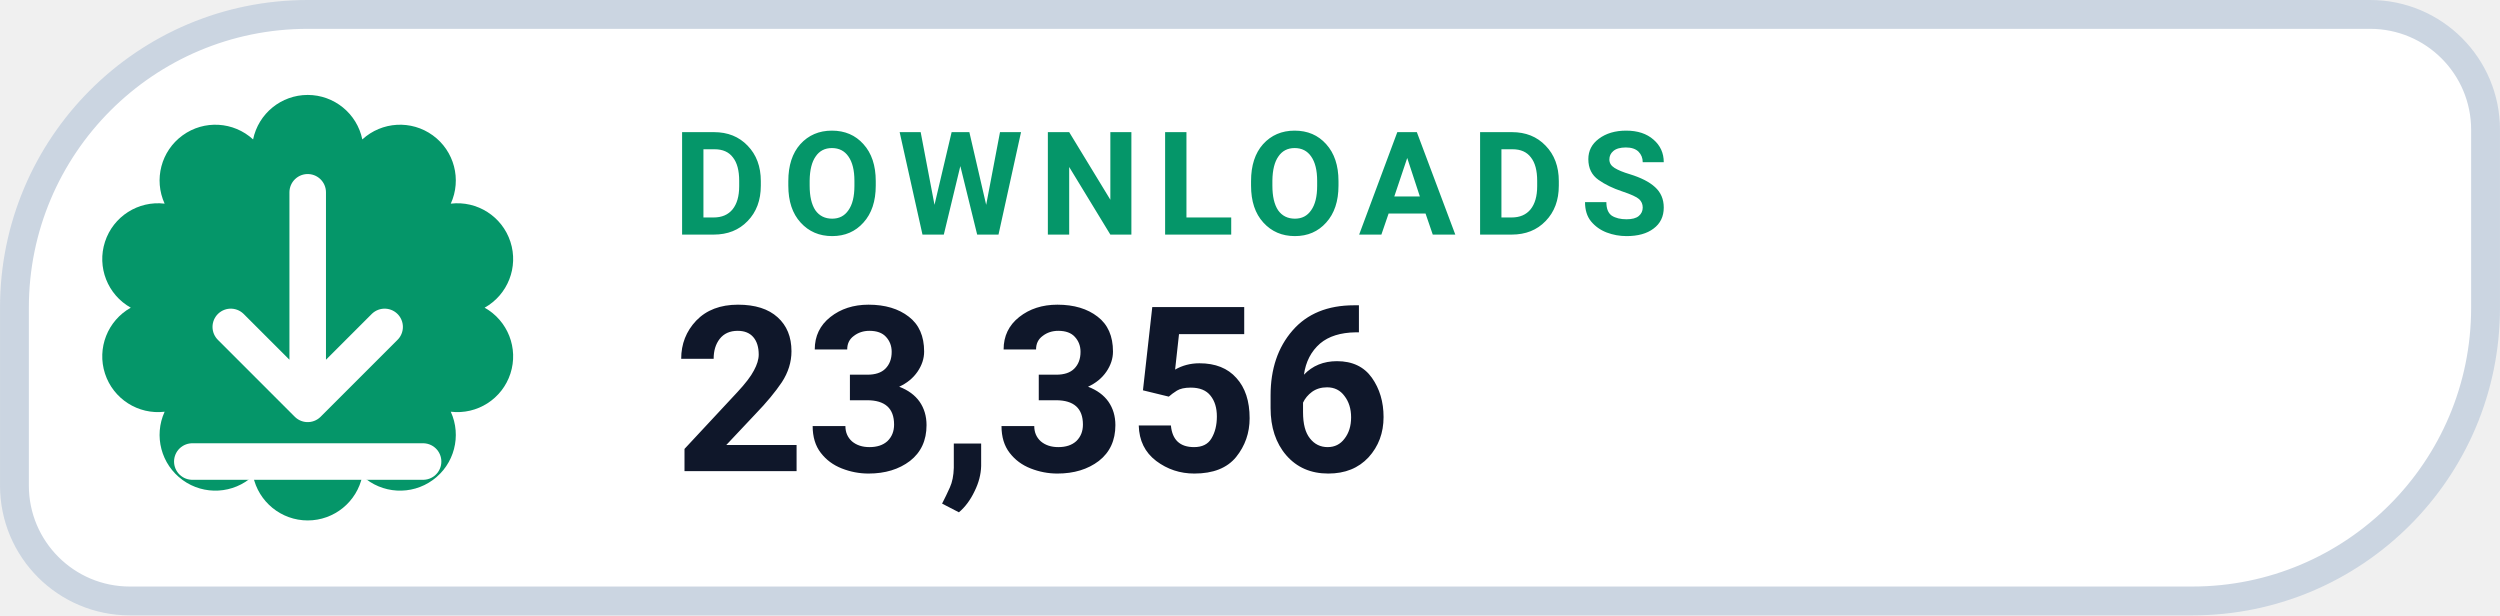
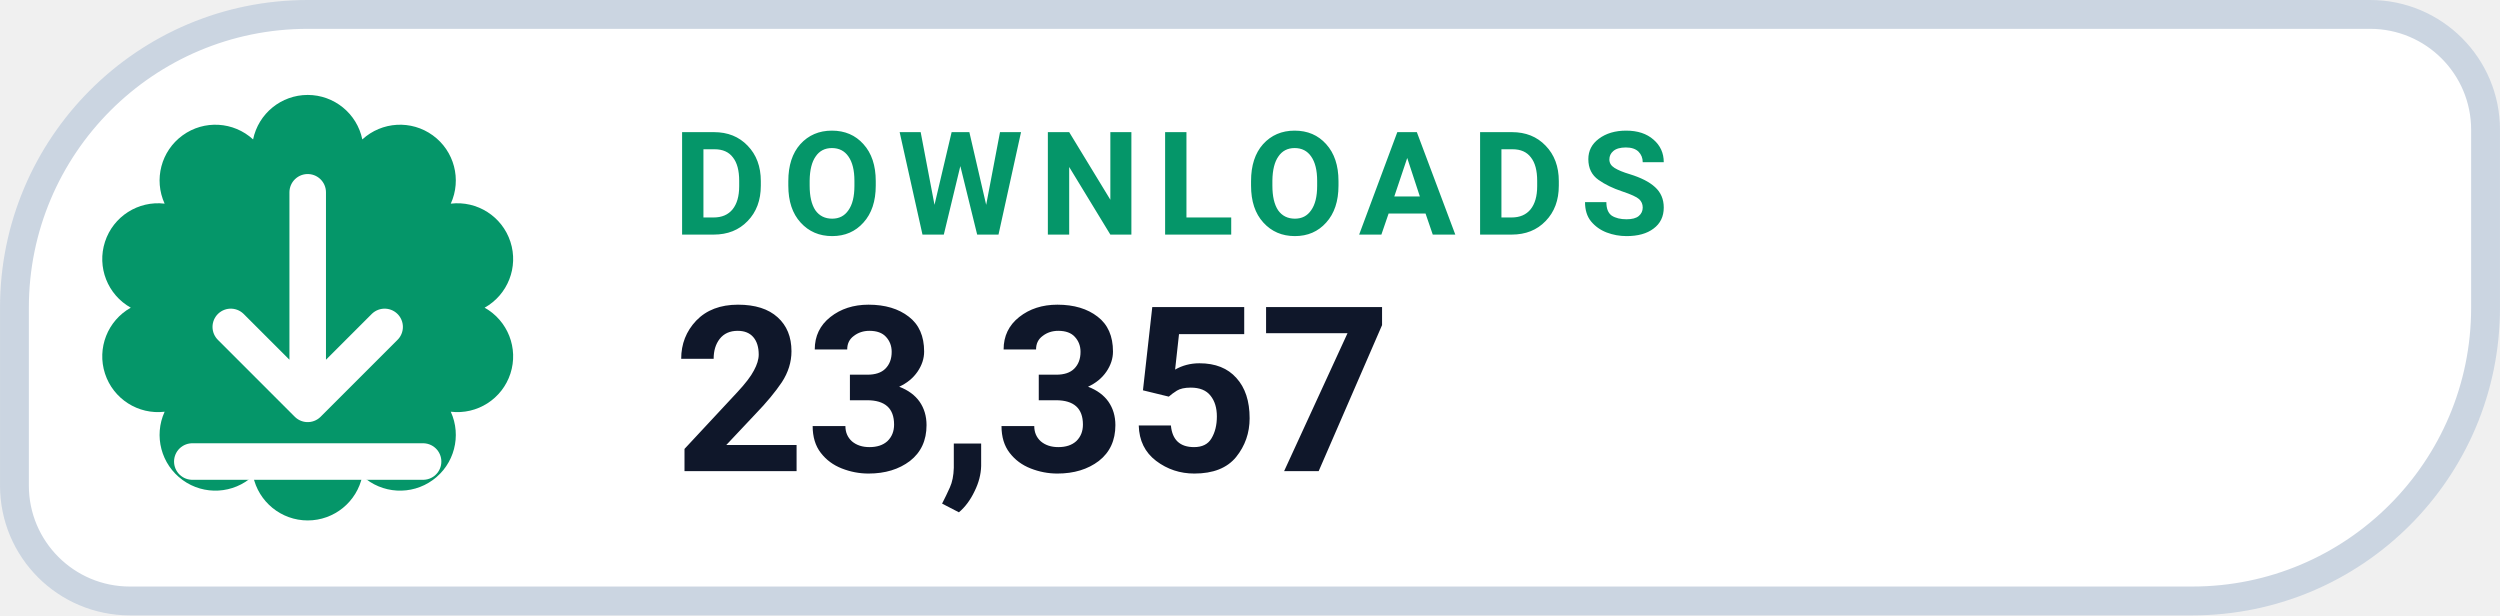
- <svg xmlns="http://www.w3.org/2000/svg" width="126" height="31.015" viewBox="0 0 130 32" role="img" aria-label="DOWNLOADS 23,356">
+ <svg xmlns="http://www.w3.org/2000/svg" width="126" height="31.015" viewBox="0 0 130 32" role="img" aria-label="DOWNLOADS 23,357">
  <path d="M 16.00 0.75 H 123.25 A 6.00 6.00 0 0 1 129.25 6.75 V 16.00 A 15.25 15.25 0 0 1 114.00 31.25 H 6.75 A 6.00 6.00 0 0 1 0.75 25.25 V 16.00 A 15.25 15.25 0 0 1 16.00 0.75 Z" fill="#FFFFFF" stroke="#CBD5E1" stroke-width="1.5" />
  <path d="M 13.16 7.25 A 2.90 2.90 0 0 1 18.84 7.25 A 2.90 2.90 0 0 1 23.44 10.59 A 2.90 2.90 0 0 1 25.20 16.00 A 2.90 2.90 0 0 1 23.44 21.41 A 2.90 2.90 0 0 1 18.84 24.75 A 2.90 2.90 0 0 1 13.16 24.75 A 2.90 2.90 0 0 1 8.56 21.41 A 2.90 2.90 0 0 1 6.80 16.00 A 2.90 2.90 0 0 1 8.56 10.59 A 2.90 2.90 0 0 1 13.16 7.25 Z" fill="#059669" />
  <g transform="translate(16 16)" style="color:#FFFFFF;">
    <path d="M0 -6 v11 m0 0 l4 -4 m-4 4 l-4 -4 M-6 8 h12" fill="none" stroke="currentColor" stroke-width="1.9" stroke-linecap="round" stroke-linejoin="round" />
  </g>
  <text x="35" y="12.2" fill="#059669" font-family="-apple-system,BlinkMacSystemFont,'Segoe UI',Roboto,Helvetica,Arial,sans-serif" font-size="7.5" font-weight="700" letter-spacing=".8">DOWNLOADS</text>
-   <text x="35" y="24.5" fill="#0F172A" font-family="-apple-system,BlinkMacSystemFont,'Segoe UI',Roboto,Helvetica,Arial,sans-serif" font-size="12" font-weight="750">23,356</text>
+   <text x="35" y="24.5" fill="#0F172A" font-family="-apple-system,BlinkMacSystemFont,'Segoe UI',Roboto,Helvetica,Arial,sans-serif" font-size="12" font-weight="750">23,357</text>
</svg>
